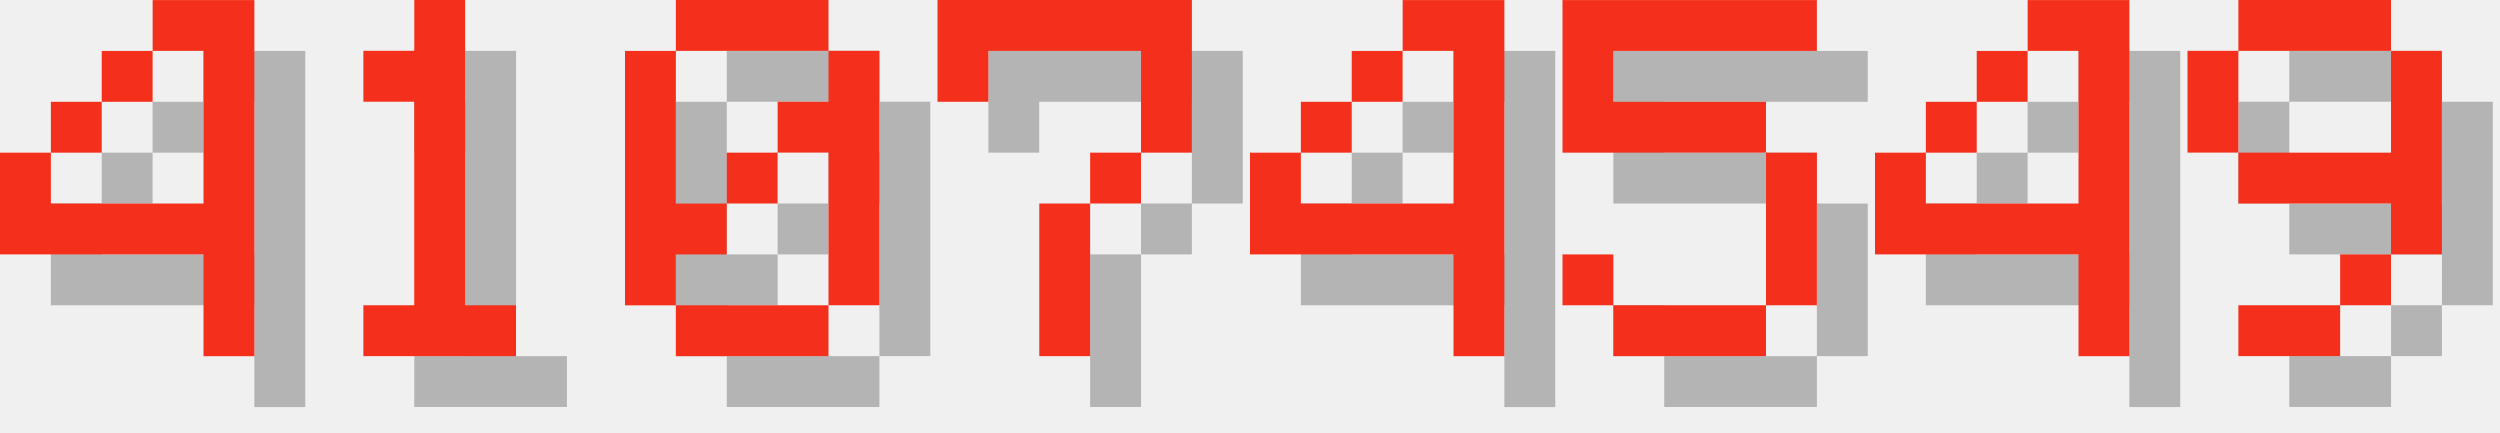
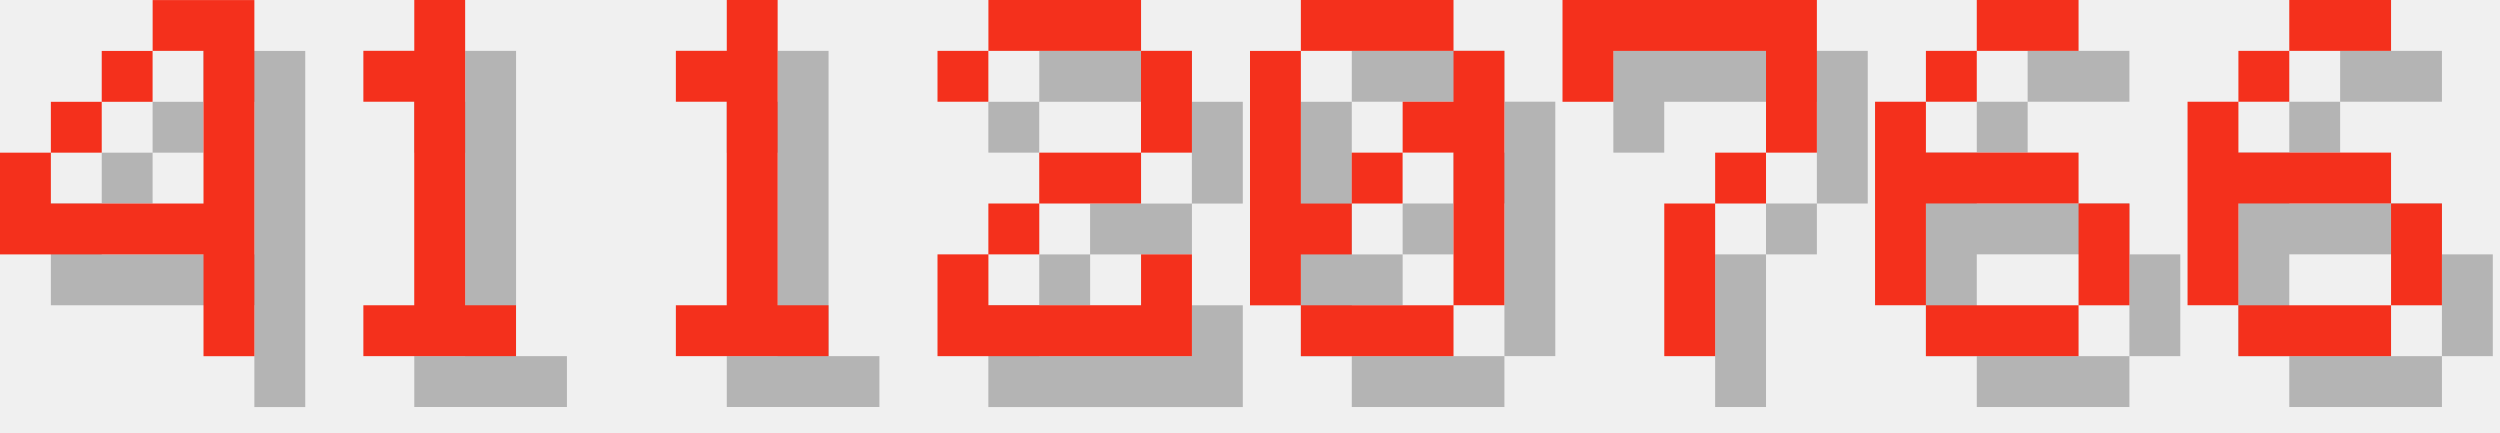
<svg xmlns="http://www.w3.org/2000/svg" version="1.1" width="208.0" height="36">
  <style>
        .text-foreground {
            fill: #F4301C;
        }
        .text-shadow {
            fill: #000000;
            fill-opacity: 0.25;
        }
    </style>
  <g class="digit" id="digit_4" transform="translate(0.0, 0), scale(4)">
    <path id="digit_4_shadow" class="text-shadow" d="m4.233 1.058v1.058h1.058v3.175h-3.175v-1.058h-1.058v2.117h4.233v2.117h1.058v-7.408h-2.117zm-2.117 3.175h1.058v-1.058h-1.058v1.058zm1.058-1.058h1.058v-1.058h-1.058v1.058z" fill-opacity=".5" style="paint-order:stroke fill markers" />
    <path id="digit_4_fg" class="text-foreground" d="m3.175 0v1.058h1.058v3.175h-3.175v-1.058h-1.058v2.117h4.233v2.117h1.058v-7.408h-2.117zm-2.117 3.175h1.058v-1.058h-1.058v1.058zm1.058-1.058h1.058v-1.058h-1.058v1.058z" fill="#fff" style="paint-order:stroke fill markers" />
  </g>
  <g class="digit" id="digit_1" transform="translate(26.0, 0), scale(4)">
    <path id="digit_1_shadow" class="text-shadow" d="m2.117 2.117v1.058h1.058v4.233h-1.058v1.058h3.175v-1.058h-1.058v-6.35h-1.058v1.058h-1.058z" fill-opacity=".5" style="paint-order:stroke fill markers" />
    <path id="digit_1_fg" class="text-foreground" d="m1.058 1.058v1.058h1.058v4.233h-1.058v1.058h3.175v-1.058h-1.058v-6.35h-1.058v1.058h-1.058z" fill="#fff" style="paint-order:stroke fill markers" />
  </g>
-   <g class="digit" id="digit_0" transform="translate(52.0, 0), scale(4)">
+   <g class="digit" id="digit_1" transform="translate(52.0, 0), scale(4)">
+     <path id="digit_1_shadow" class="text-shadow" d="m2.117 2.117v1.058h1.058v4.233h-1.058v1.058h3.175v-1.058h-1.058v-6.35h-1.058v1.058h-1.058z" fill-opacity=".5" style="paint-order:stroke fill markers" />
+     <path id="digit_1_fg" class="text-foreground" d="m1.058 1.058v1.058h1.058v4.233h-1.058v1.058h3.175v-1.058h-1.058v-6.35h-1.058v1.058h-1.058z" fill="#fff" style="paint-order:stroke fill markers" />
+   </g>
+   <g class="digit" id="digit_2" transform="translate(78.0, 0), scale(4)">
+     <path id="digit_2_shadow" class="text-shadow" d="m1.058 2.117v1.058h1.058v-1.058h3.175v2.117h-2.117v1.058h-1.058v1.058h-1.058v2.117h5.292v-2.117h-1.058v1.058h-3.175v-1.058h1.058v-1.058h2.117v-1.058h1.058v-2.117h-1.058v-1.058h-3.175v1.058h-1.058z" fill-opacity=".5" style="paint-order:stroke fill markers" />
+     <path id="digit_2_fg" class="text-foreground" d="m0 1.058v1.058h1.058v-1.058h3.175v2.117h-2.117v1.058h-1.058v1.058h-1.058v2.117h5.292v-2.117h-1.058v1.058h-3.175v-1.058h1.058v-1.058h2.117v-1.058h1.058v-2.117h-1.058v-1.058h-3.175v1.058h-1.058z" fill="#fff" style="paint-order:stroke fill markers" />
+   </g>
+   <g class="digit" id="digit_0" transform="translate(104.0, 0), scale(4)">
    <path id="digit_0_shadow" class="text-shadow" d="m2.117 1.058v1.058h3.175v-1.058h-3.175zm3.175 1.058v1.058h-1.058v1.058h1.058v3.175h1.058v-5.292h-1.058zm0 5.292h-3.175v1.058h3.175v-1.058zm-3.175 0v-1.058h1.058v-1.058h-1.058v-3.175h-1.058v5.292h1.058zm1.058-2.117h1.058v-1.058h-1.058v1.058z" fill-opacity=".5" style="paint-order:stroke fill markers" />
    <path id="digit_0_fg" class="text-foreground" d="m1.058 0v1.058h3.175v-1.058h-3.175zm3.175 1.058v1.058h-1.058v1.058h1.058v3.175h1.058v-5.292h-1.058zm0 5.292h-3.175v1.058h3.175v-1.058zm-3.175 0v-1.058h1.058v-1.058h-1.058v-3.175h-1.058v5.292h1.058zm1.058-2.117h1.058v-1.058h-1.058v1.058z" fill="#fff" style="paint-order:stroke fill markers" />
  </g>
-   <g class="digit" id="digit_7" transform="translate(78.0, 0), scale(4)">
+   <g class="digit" id="digit_7" transform="translate(130.0, 0), scale(4)">
    <path id="digit_7_shadow" class="text-shadow" d="m1.058 1.058 2e-6 2.117h1.058v-1.058h3.175v1.058l2e-7 1.058h-1.058v1.058h-1.058l4e-7 3.175 1.058 1e-7v-3.175h1.058v-1.058h1.058l5e-7 -1.058v-2.117z" fill-opacity=".5" style="paint-order:stroke fill markers" />
    <path id="digit_7_fg" class="text-foreground" d="m0 0 2e-6 2.117h1.058v-1.058h3.175v1.058l2e-7 1.058h-1.058v1.058h-1.058l4e-7 3.175 1.058 1e-7v-3.175h1.058v-1.058h1.058l5e-7 -1.058v-2.117z" fill="#fff" style="paint-order:stroke fill markers" />
  </g>
-   <g class="digit" id="digit_4" transform="translate(104.0, 0), scale(4)">
-     <path id="digit_4_shadow" class="text-shadow" d="m4.233 1.058v1.058h1.058v3.175h-3.175v-1.058h-1.058v2.117h4.233v2.117h1.058v-7.408h-2.117zm-2.117 3.175h1.058v-1.058h-1.058v1.058zm1.058-1.058h1.058v-1.058h-1.058v1.058z" fill-opacity=".5" style="paint-order:stroke fill markers" />
-     <path id="digit_4_fg" class="text-foreground" d="m3.175 0v1.058h1.058v3.175h-3.175v-1.058h-1.058v2.117h4.233v2.117h1.058v-7.408h-2.117zm-2.117 3.175h1.058v-1.058h-1.058v1.058zm1.058-1.058h1.058v-1.058h-1.058v1.058z" fill="#fff" style="paint-order:stroke fill markers" />
+   <g class="digit" id="digit_6" transform="translate(156.0, 0), scale(4)">
+     <path id="digit_6_shadow" class="text-shadow" d="m3.175 1.058v1.058h2.117v-1.058h-2.117zm0 1.058h-1.058v1.058h1.058v-1.058zm-1.058 1.058h-1.058v4.233h1.058v-2.117h3.175v-1.058h-3.175v-1.058zm3.175 2.117v2.117h1.058v-2.117h-1.058zm0 2.117h-3.175v1.058h3.175v-1.058z" fill-opacity=".5" style="paint-order:stroke fill markers" />
+     <path id="digit_6_fg" class="text-foreground" d="m2.117 0v1.058h2.117v-1.058h-2.117zm0 1.058h-1.058v1.058h1.058v-1.058zm-1.058 1.058h-1.058v4.233h1.058v-2.117h3.175v-1.058h-3.175v-1.058zm3.175 2.117v2.117h1.058v-2.117h-1.058zm0 2.117h-3.175v1.058h3.175v-1.058z" fill="#fff" style="paint-order:stroke fill markers" />
  </g>
-   <g class="digit" id="digit_5" transform="translate(130.0, 0), scale(4)">
-     <path id="digit_5_shadow" class="text-shadow" d="m1.058 1.058v3.175h4.233v3.175h-3.175v-1.058h-1.058v1.058h1.058v1.058h3.175v-1.058h1.058v-3.175h-1.058v-1.058h-3.175v-1.058h4.233v-1.058h-5.292z" fill-opacity=".5" style="paint-order:stroke fill markers" />
-     <path id="digit_5_fg" class="text-foreground" d="m0 0v3.175h4.233v3.175h-3.175v-1.058h-1.058v1.058h1.058v1.058h3.175v-1.058h1.058v-3.175h-1.058v-1.058h-3.175v-1.058h4.233v-1.058h-5.292z" fill="#fff" style="paint-order:stroke fill markers" />
-   </g>
-   <g class="digit" id="digit_4" transform="translate(156.0, 0), scale(4)">
-     <path id="digit_4_shadow" class="text-shadow" d="m4.233 1.058v1.058h1.058v3.175h-3.175v-1.058h-1.058v2.117h4.233v2.117h1.058v-7.408h-2.117zm-2.117 3.175h1.058v-1.058h-1.058v1.058zm1.058-1.058h1.058v-1.058h-1.058v1.058z" fill-opacity=".5" style="paint-order:stroke fill markers" />
-     <path id="digit_4_fg" class="text-foreground" d="m3.175 0v1.058h1.058v3.175h-3.175v-1.058h-1.058v2.117h4.233v2.117h1.058v-7.408h-2.117zm-2.117 3.175h1.058v-1.058h-1.058v1.058zm1.058-1.058h1.058v-1.058h-1.058v1.058z" fill="#fff" style="paint-order:stroke fill markers" />
-   </g>
-   <g class="digit" id="digit_9" transform="translate(182.0, 0), scale(4)">
-     <path id="digit_9_shadow" class="text-shadow" d="m2.117 1.058v1.058h3.175v-1.058h-3.175zm3.175 1.058v2.117h-3.175v1.058h3.175v1.058h1.058v-4.233h-1.058zm0 4.233h-1.058v1.058h1.058v-1.058zm-1.058 1.058h-2.117v1.058h2.117v-1.058zm-2.117-3.175v-2.117h-1.058v2.117h1.058z" fill-opacity=".5" style="paint-order:stroke fill markers" />
-     <path id="digit_9_fg" class="text-foreground" d="m1.058 0v1.058h3.175v-1.058h-3.175zm3.175 1.058v2.117h-3.175v1.058h3.175v1.058h1.058v-4.233h-1.058zm0 4.233h-1.058v1.058h1.058v-1.058zm-1.058 1.058h-2.117v1.058h2.117v-1.058zm-2.117-3.175v-2.117h-1.058v2.117h1.058z" fill="#fff" style="paint-order:stroke fill markers" />
+   <g class="digit" id="digit_6" transform="translate(182.0, 0), scale(4)">
+     <path id="digit_6_shadow" class="text-shadow" d="m3.175 1.058v1.058h2.117v-1.058h-2.117zm0 1.058h-1.058v1.058h1.058v-1.058zm-1.058 1.058h-1.058v4.233h1.058v-2.117h3.175v-1.058h-3.175v-1.058zm3.175 2.117v2.117h1.058v-2.117h-1.058zm0 2.117h-3.175v1.058h3.175v-1.058z" fill-opacity=".5" style="paint-order:stroke fill markers" />
+     <path id="digit_6_fg" class="text-foreground" d="m2.117 0v1.058h2.117v-1.058h-2.117zm0 1.058h-1.058v1.058h1.058v-1.058zm-1.058 1.058h-1.058v4.233h1.058v-2.117h3.175v-1.058h-3.175v-1.058zm3.175 2.117v2.117h1.058v-2.117h-1.058zm0 2.117h-3.175v1.058h3.175v-1.058z" fill="#fff" style="paint-order:stroke fill markers" />
  </g>
</svg>
